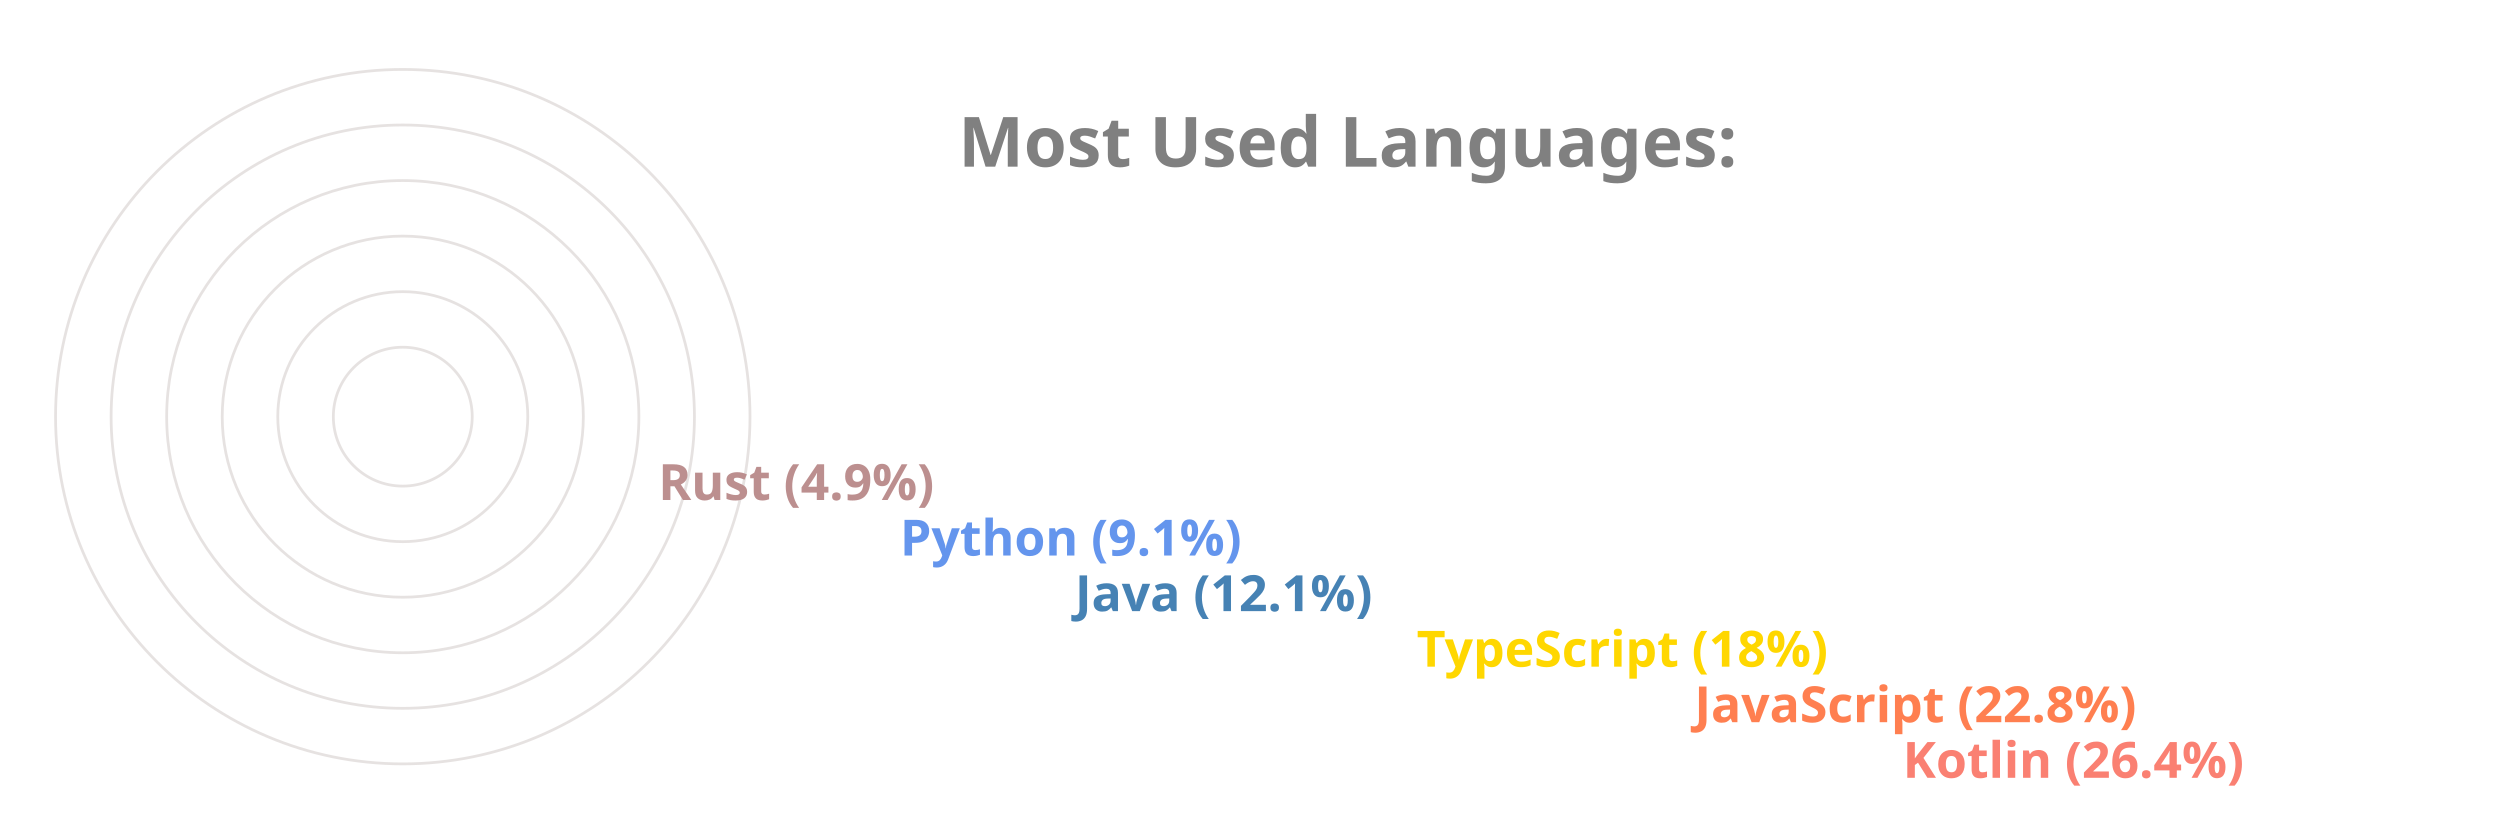
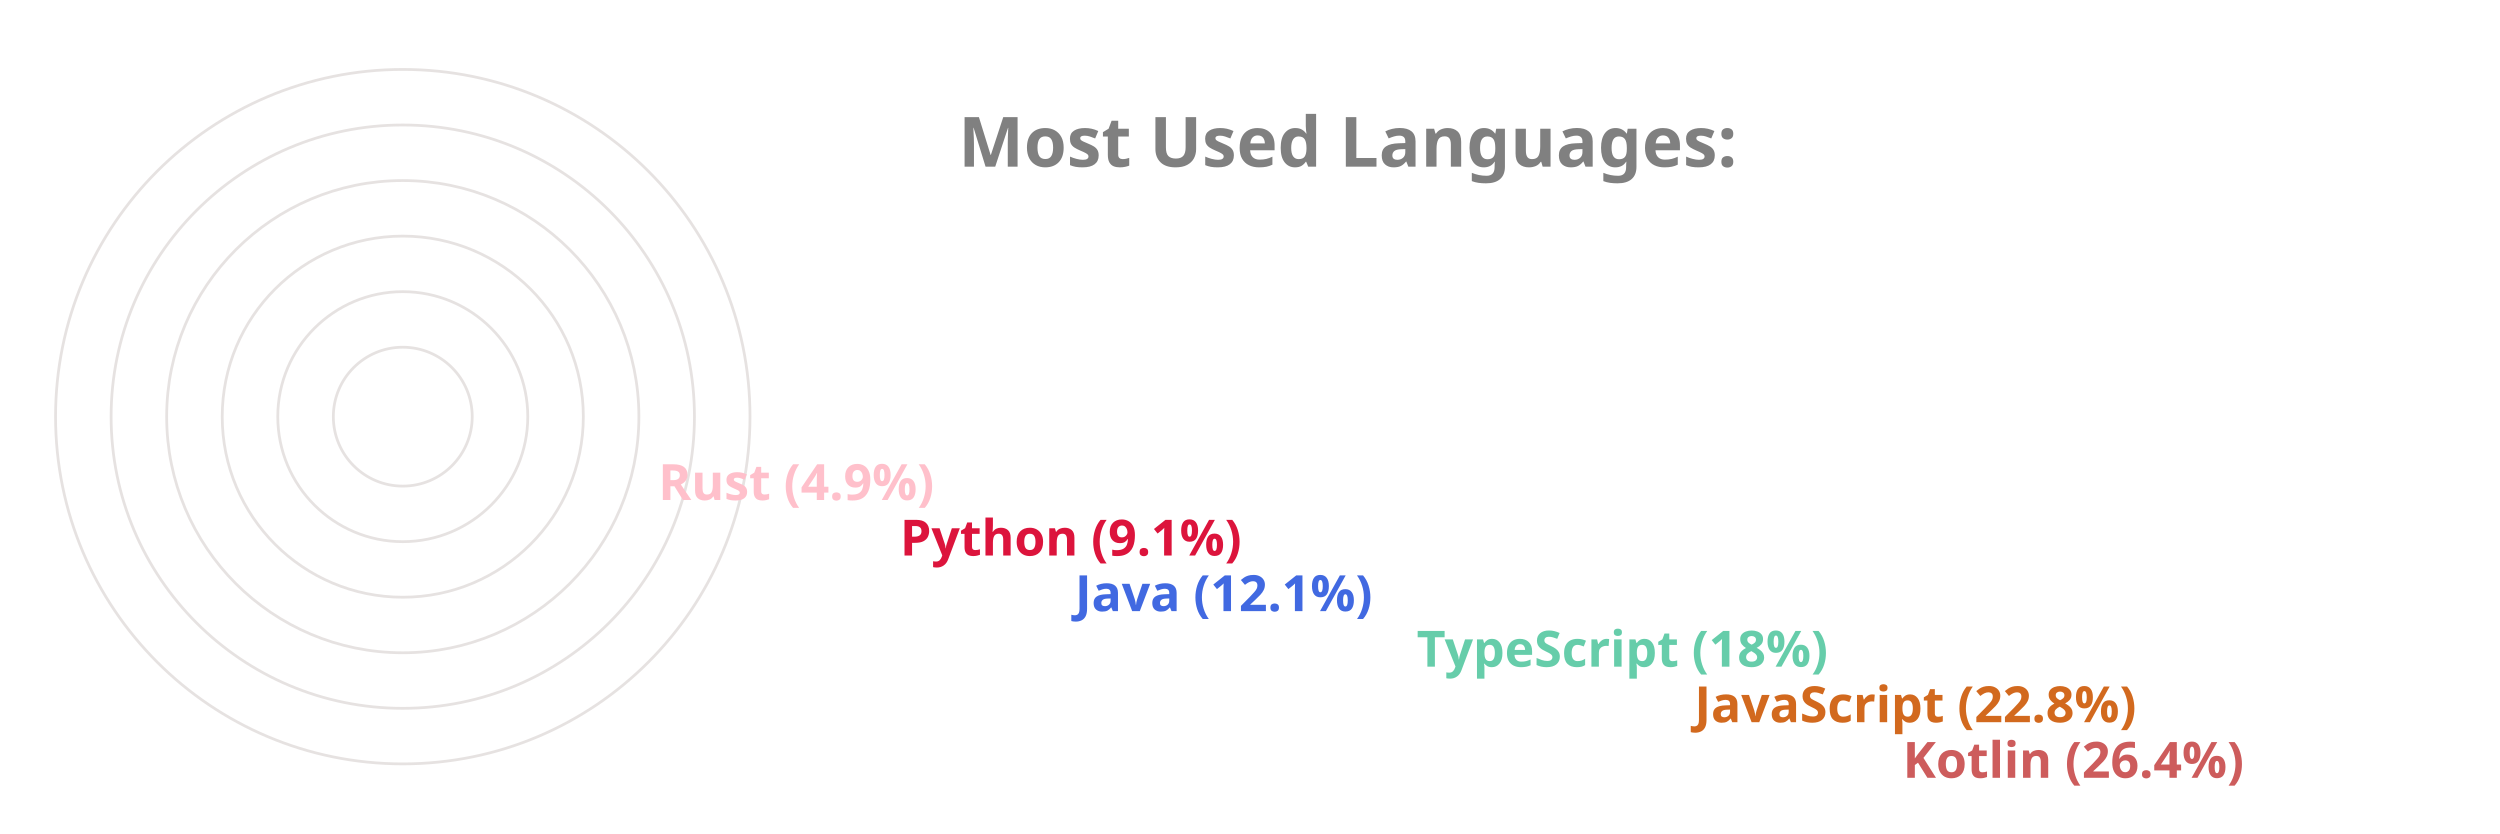
<svg xmlns="http://www.w3.org/2000/svg" viewBox="0 0 650 300" height="200px" width="600px">
  <style>
		.label {
			font: bold 25px sans-serif;
			color: #404040;
			-webkit-text-stroke: 1px white;
	  	}
		.name {
			font: bold 18px sans-serif;
			color: #404040;
	  	}

		.line {
			stroke-dasharray: 1000;
			stroke-dashoffset: 1000;
			animation: dash 3.5s ease-in-out forwards;	
			animation-iteration-count: infinite;
			animation-direction: alternate-reverse;
		}

		.path {
			stroke-dasharray: 1000;
			stroke-dashoffset: 1000;
			animation: dash 3.5s ease-in-out forwards;	
			animation-iteration-count: infinite;
			animation-direction: alternate-reverse;
		}
		  
		@keyframes dash {
			to {
				stroke-dashoffset: 0;
			}
		}

	</style>
  <g stroke="#E6E2E1" fill="none" stroke-width="1">
    <circle cx="20" cy="150" r="125" />
    <circle cx="20" cy="150" r="105" />
    <circle cx="20" cy="150" r="85" />
    <circle cx="20" cy="150" r="65" />
    <circle cx="20" cy="150" r="45" />
    <circle cx="20" cy="150" r="25" />
  </g>
  <g fill="none" stroke-width="20" class="line">
-     <line x2="550" y2="275" x1="20" y1="275" stroke="Salmon" />
-     <line x2="475" y2="255" x1="20" y1="255" stroke="Coral" />
-     <line x2="375" y2="235" x1="20" y1="235" stroke="Gold" />
-     <line x2="252" y2="215" x1="20" y1="215" stroke="SteelBlue" />
-     <line x2="189" y2="195" x1="20" y1="195" stroke="CornflowerBlue" />
-     <line x2="102" y2="175" x1="20" y1="175" stroke="RosyBrown" />
+     <line x2="550" y2="275" x1="20" y1="275" stroke="IndianRed" />
+     <line x2="475" y2="255" x1="20" y1="255" stroke="Chocolate" />
+     <line x2="375" y2="235" x1="20" y1="235" stroke="MediumAquaMarine" />
+     <line x2="252" y2="215" x1="20" y1="215" stroke="RoyalBlue" />
+     <line x2="189" y2="195" x1="20" y1="195" stroke="Crimson" />
+     <line x2="102" y2="175" x1="20" y1="175" stroke="Pink" />
  </g>
  <g fill="none" stroke-width="20" stroke-linecap="round" class="path">
-     <path d="M 20 275 A 125 125 45 0 1 -92 95" stroke="Salmon" />
-     <path d="M 20 255 A 105 105 45 0 1 -76 108" stroke="Coral" />
-     <path d="M 20 235 A 85 85 45 0 1 -60 123" stroke="Gold" />
-     <path d="M 20 215 A 65 65 45 0 1 -43 136" stroke="SteelBlue" />
-     <path d="M 20 195 A 45 45 45 0 1 -24 142" stroke="CornflowerBlue" />
-     <path d="M 20 175 A 25 25 45 0 1 -4 147" stroke="RosyBrown" />
+     <path d="M 20 275 A 125 125 45 0 1 -92 95" stroke="IndianRed" />
+     <path d="M 20 255 A 105 105 45 0 1 -76 108" stroke="Chocolate" />
+     <path d="M 20 235 A 85 85 45 0 1 -60 123" stroke="MediumAquaMarine" />
+     <path d="M 20 215 A 65 65 45 0 1 -43 136" stroke="RoyalBlue" />
+     <path d="M 20 195 A 45 45 45 0 1 -24 142" stroke="Crimson" />
+     <path d="M 20 175 A 25 25 45 0 1 -4 147" stroke="Pink" />
  </g>
  <g class="name">
-     <text x="560" y="280" fill="Salmon">Kotlin (26.4%)</text>
-     <text x="485" y="260" fill="Coral">JavaScript (22.8%)</text>
-     <text x="385" y="240" fill="Gold">TypeScript (18%)</text>
-     <text x="262" y="220" fill="SteelBlue">Java (12.1%)</text>
-     <text x="199" y="200" fill="CornflowerBlue">Python (9.1%)</text>
-     <text x="112" y="180" fill="RosyBrown">Rust (4.9%)</text>
+     <text x="560" y="280" fill="IndianRed">Kotlin (26.4%)</text>
+     <text x="485" y="260" fill="Chocolate">JavaScript (22.8%)</text>
+     <text x="385" y="240" fill="MediumAquaMarine">TypeScript (18%)</text>
+     <text x="262" y="220" fill="RoyalBlue">Java (12.1%)</text>
+     <text x="199" y="200" fill="Crimson">Python (9.1%)</text>
+     <text x="112" y="180" fill="Pink">Rust (4.9%)</text>
  </g>
  <g class="label">
    <text x="220" y="60" fill="grey">Most Used Languages:</text>
  </g>
</svg>
